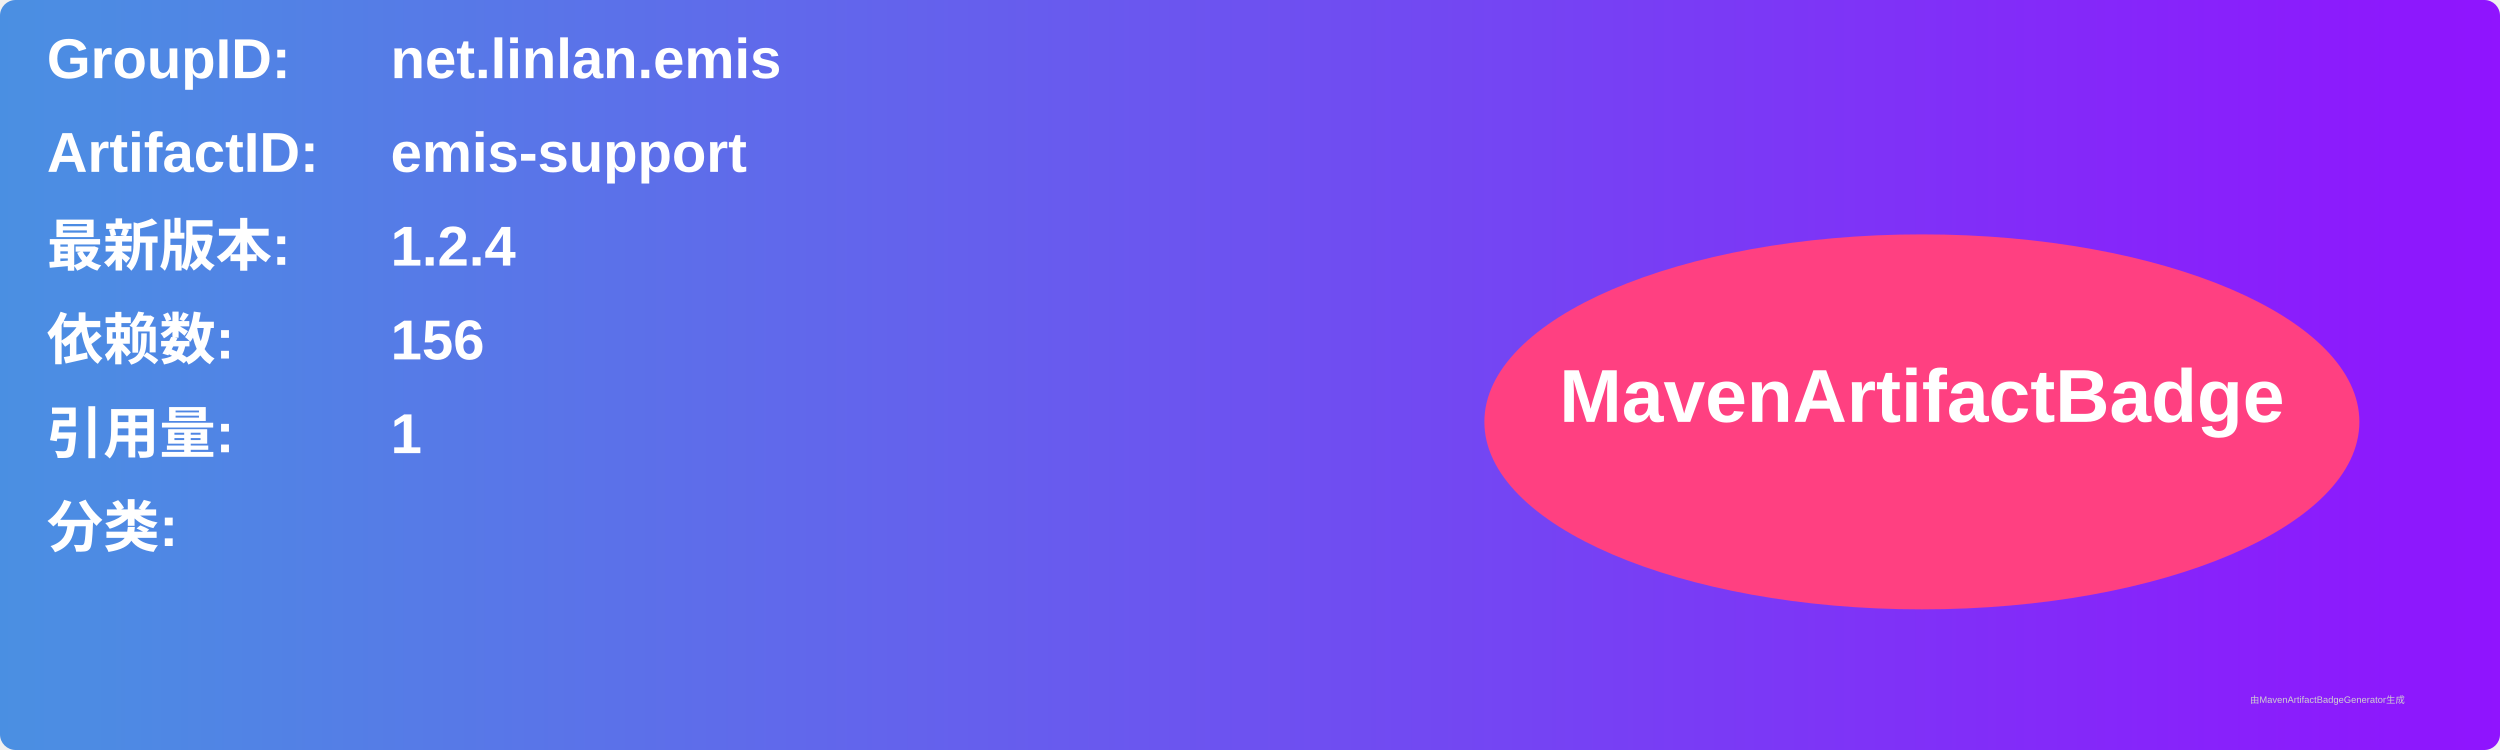
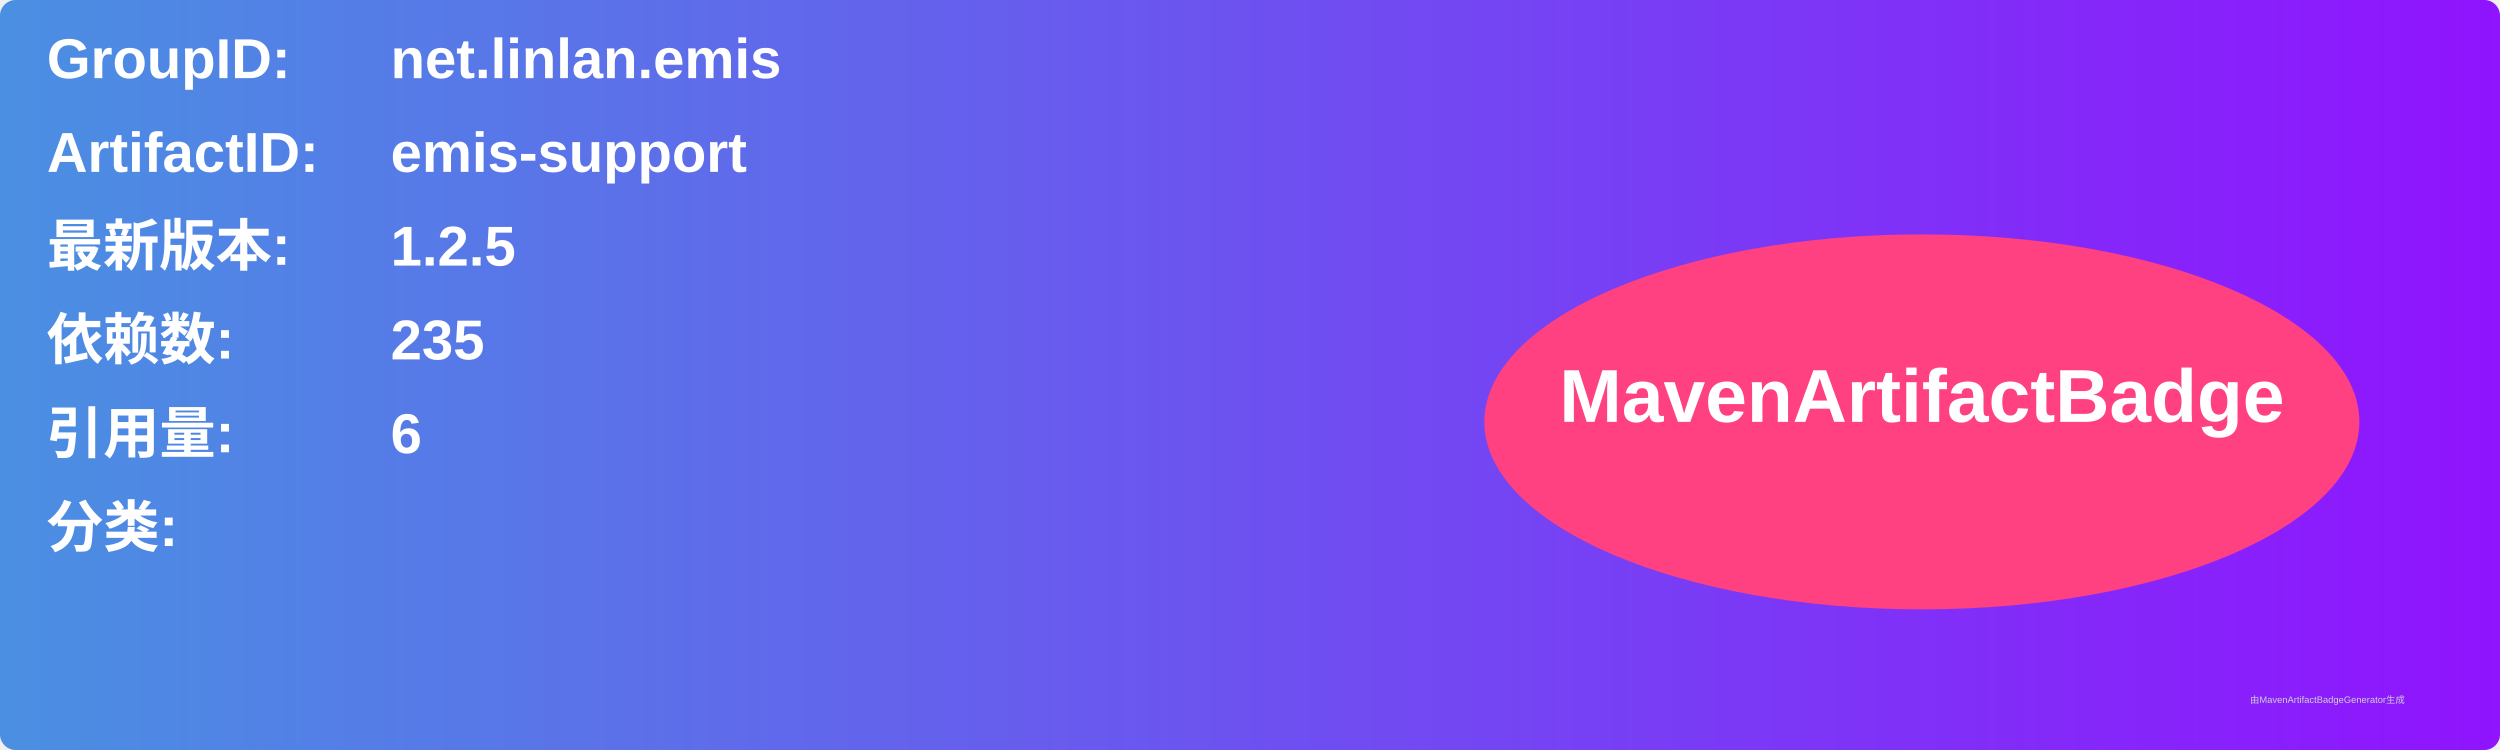
<svg xmlns="http://www.w3.org/2000/svg" width="800" height="240" viewBox="0 0 800 240">
  <linearGradient id="grad" x1="0%" y1="0%" x2="100%" y2="0%">
    <stop offset="0%" stop-color="#4a90e2" />
    <stop offset="100%" stop-color="#9013fe" />
  </linearGradient>
  <rect width="100%" height="100%" rx="5" ry="5" fill="url(#grad)" />
  <g transform="translate(15, 15)">
    <text x="0" y="10" font-family="Arial" font-size="18" fill="white" font-weight="bold" width="260">GroupID:</text>
    <text x="110" y="10" font-family="Arial" font-size="18" fill="white" font-weight="bold" width="460">net.linlan.emis</text>
    <text x="0" y="40" font-family="Arial" font-size="18" fill="white" font-weight="bold" width="260">ArtifactID:</text>
    <text x="110" y="40" font-family="Arial" font-size="18" fill="white" font-weight="bold" width="460">emis-support</text>
    <text x="0" y="70" font-family="Arial" font-size="18" fill="white" font-weight="bold">最新版本:</text>
    <text x="110" y="70" font-family="Arial" font-size="18" fill="white" font-weight="bold">
-       <tspan font-weight="bold">1.2.4</tspan>
+       <tspan font-weight="bold">1.2.5</tspan>
    </text>
    <text x="0" y="100" font-family="Arial" font-size="18" fill="white" font-weight="bold">依赖数: </text>
    <text x="110" y="100" font-family="Arial" font-size="18" fill="white">
-       <tspan font-weight="bold">156</tspan>
+       <tspan font-weight="bold">235</tspan>
    </text>
    <text x="0" y="130" font-family="Arial" font-size="18" fill="white" font-weight="bold">引用量: </text>
    <text x="110" y="130" font-family="Arial" font-size="18" fill="white">
-       <tspan font-weight="bold">1</tspan>
+       <tspan font-weight="bold">6</tspan>
    </text>
    <text x="0" y="160" font-family="Arial" font-size="18" fill="white" font-weight="bold">分类:</text>
    <text x="10" y="190" font-family="Arial" font-size="10" fill="white">
      <tspan font-weight="bold" />
    </text>
    <ellipse cx="600" cy="120" rx="140" ry="60" fill="#ff4081" />
    <text x="600" y="120" text-anchor="middle" font-family="Arial" font-size="24" fill="white" font-weight="bold">MavenArtifactBadge</text>
  </g>
  <text x="720" y="225" font-family="Arial" font-size="3" fill="#d0d0d0">由MavenArtifactBadgeGenerator生成</text>
</svg>
